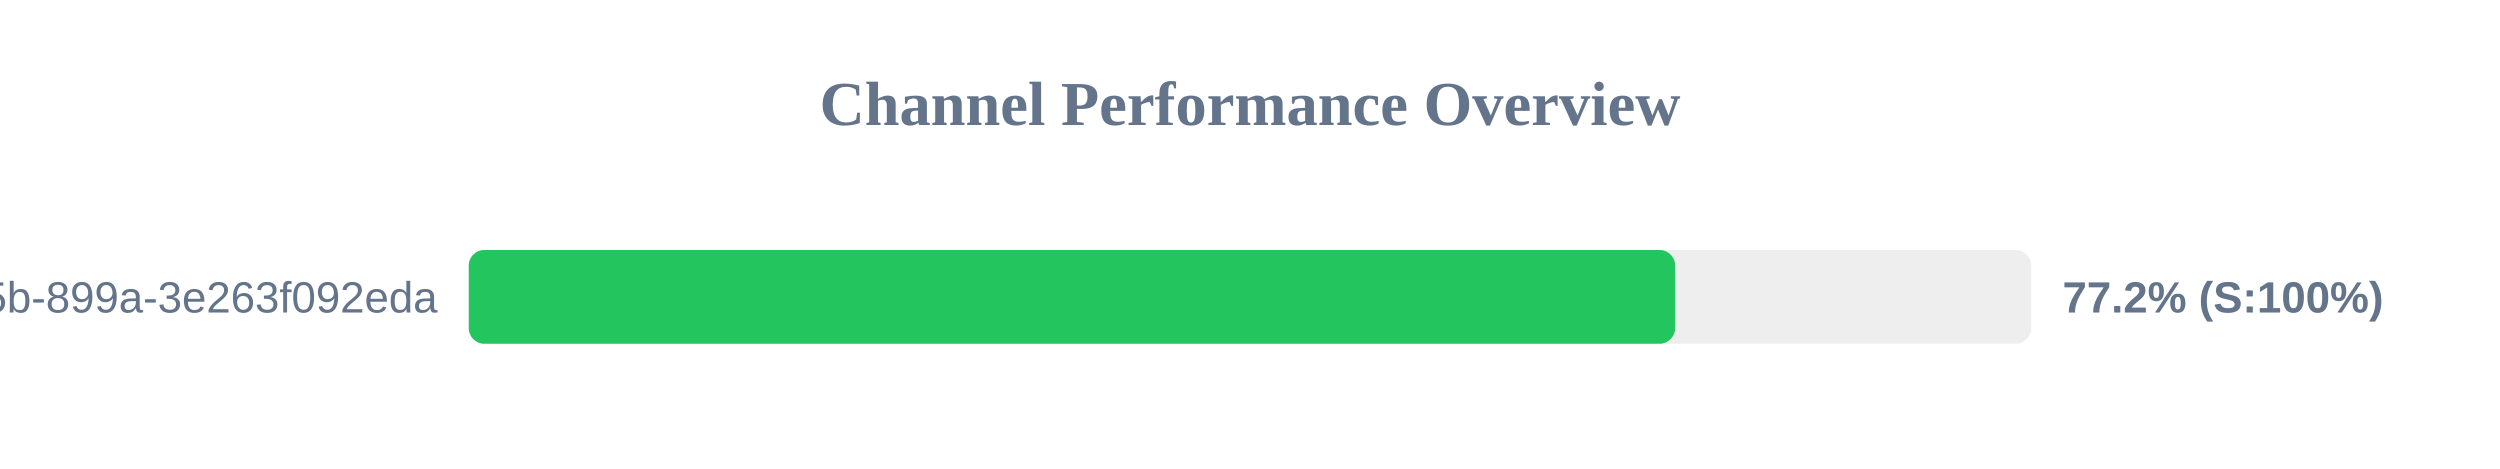
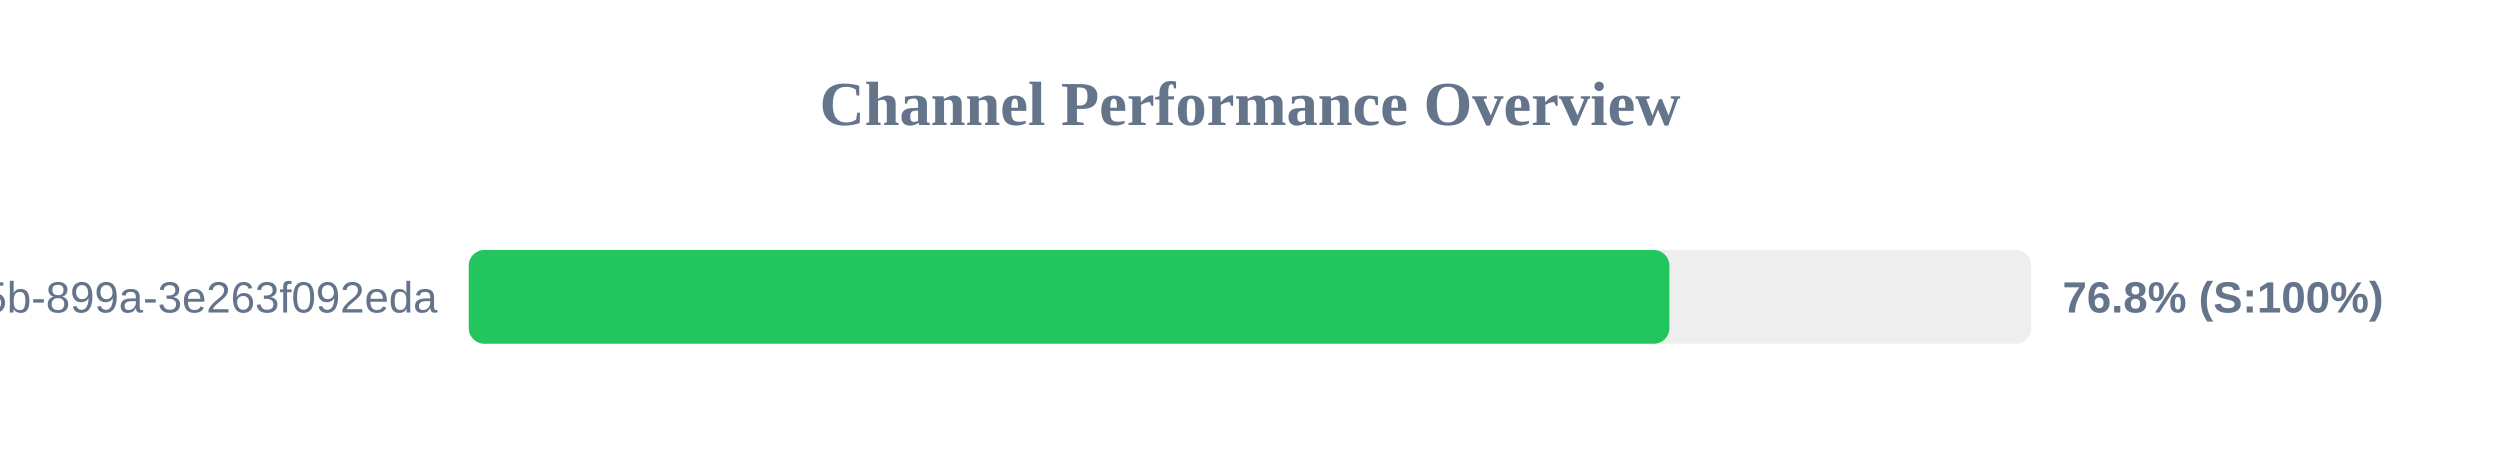
<svg xmlns="http://www.w3.org/2000/svg" width="800" height="150" version="1.1">
  <style>
        .row { font: 14px Arial; fill: #64748b; }
        .score { font: bold 14px Arial; fill: #64748b; }
    </style>
  <text x="400" y="40" text-anchor="middle" font-size="20px" font-weight="bold" fill="#64748b">Channel Performance Overview</text>
  <rect x="150" y="80" width="500" height="30" fill="#eee" rx="5" />
-   <rect x="150" y="80" width="386.05" height="30" fill="#22c55e" rx="5" />
+   <rect x="150" y="80" width="384.2" height="30" fill="#22c55e" rx="5" />
  <text x="140" y="100" text-anchor="end" class="row">?uuid=6bf726db-fb0b-405b-899a-3e263f092eda</text>
-   <text x="660" y="100" text-anchor="start" class="score">77.2% (S:100%)</text>
+   <text x="660" y="100" text-anchor="start" class="score">76.8% (S:100%)</text>
</svg>
